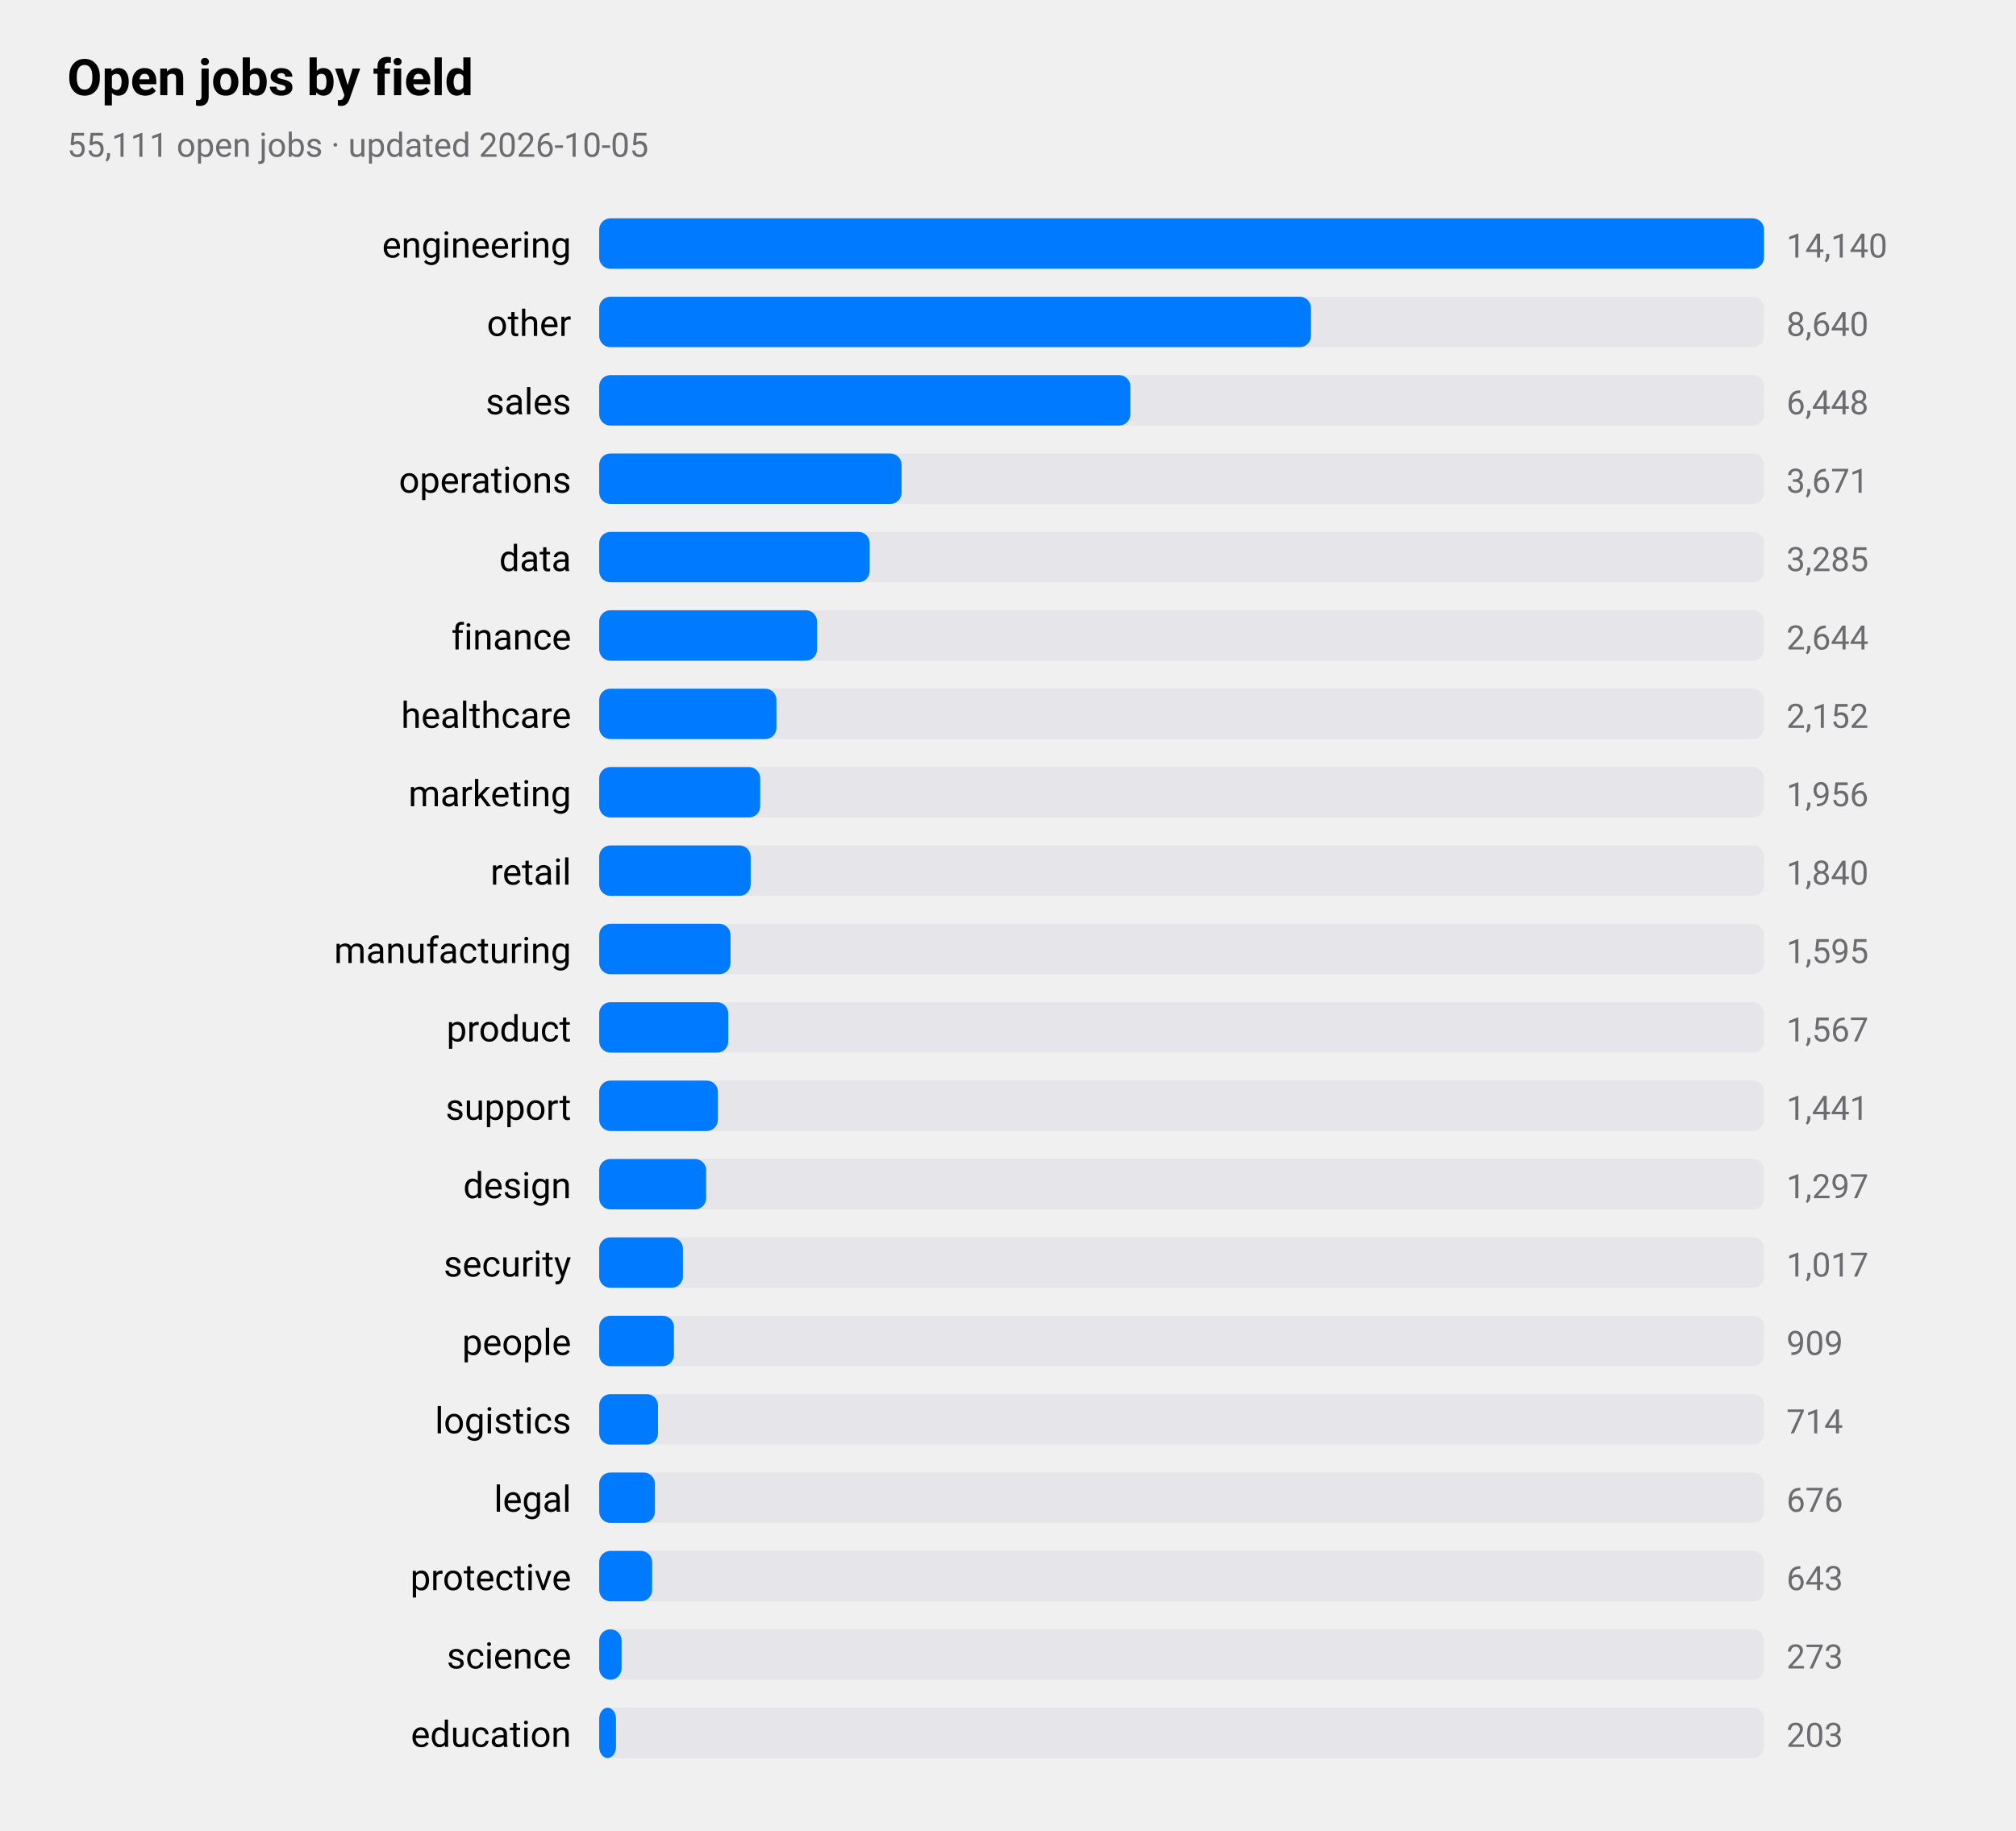
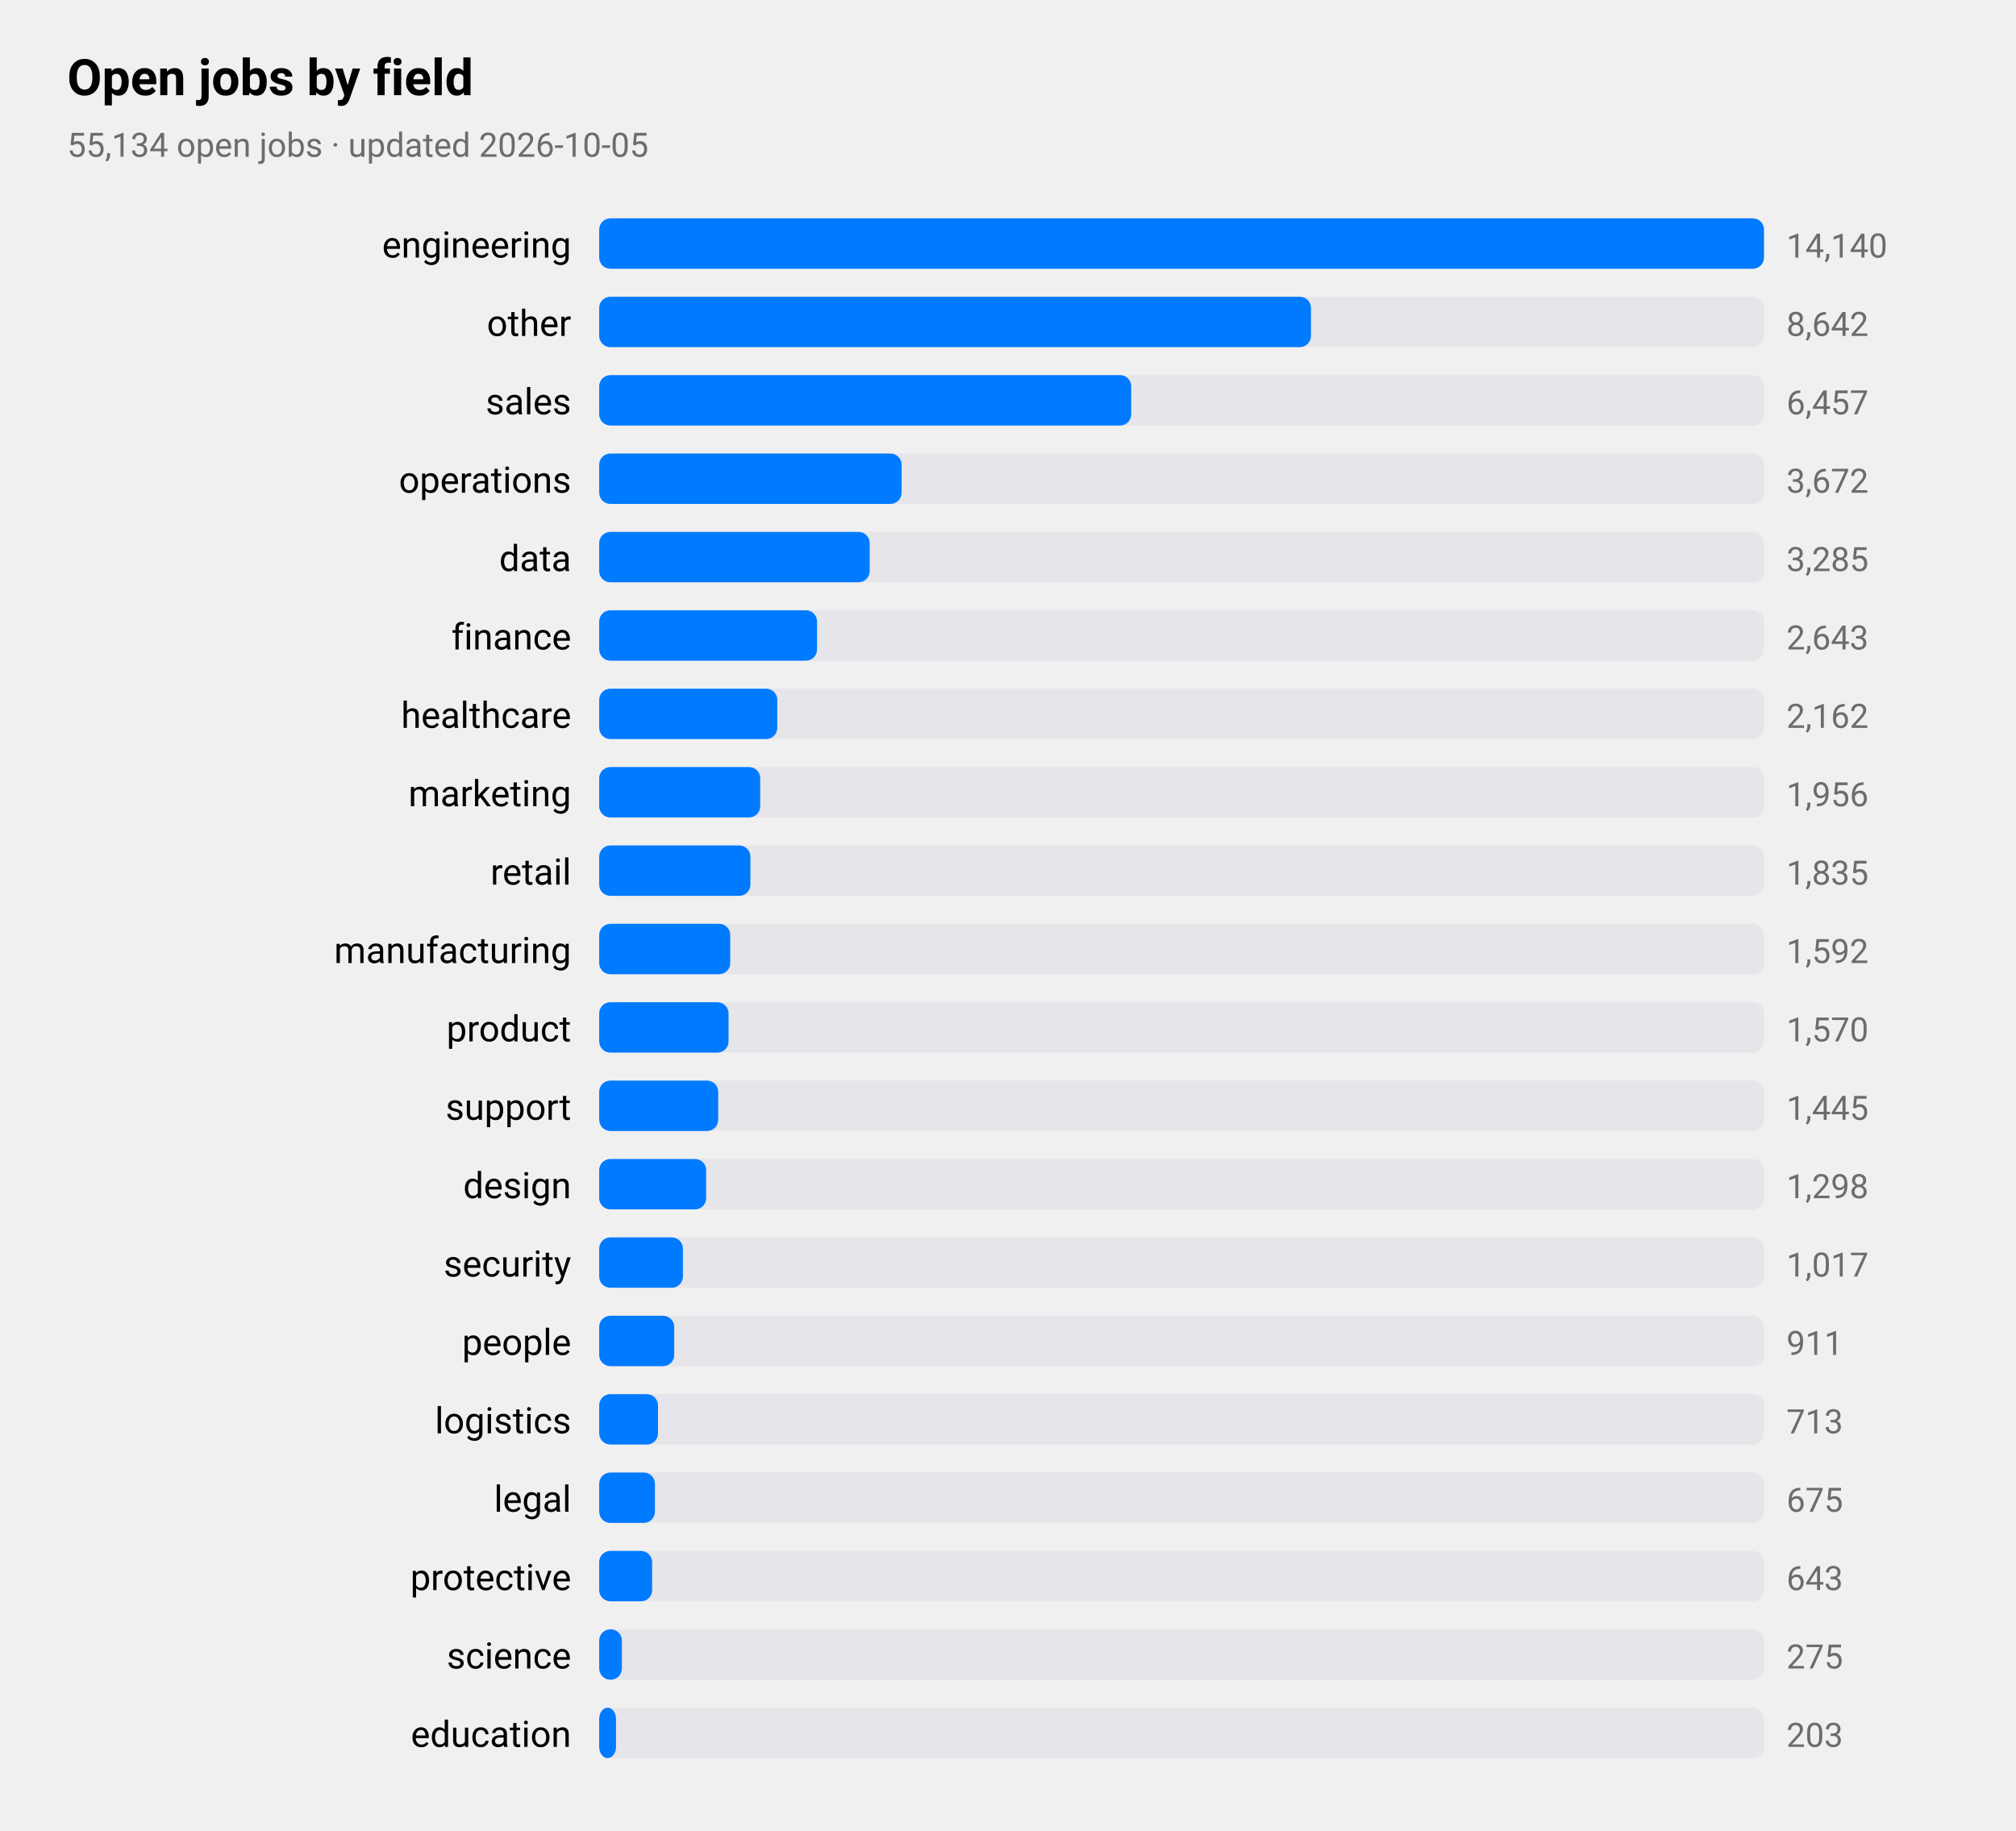
<svg xmlns="http://www.w3.org/2000/svg" viewBox="0 0 720 654" width="720" height="654" role="img" aria-label="Open jobs by field">
  <style>
text{font-family:-apple-system,BlinkMacSystemFont,"SF Pro Text","Helvetica Neue","Segoe UI",Roboto,sans-serif;fill:#000}
.sub,.val,.axis{fill:#6c6c70}.bar{fill:#007aff}.track{fill:#e5e5ea}.grid{stroke:#d1d1d6}
.l1{fill:none;stroke:#007aff;stroke-width:2.5}.d1{fill:#007aff}.l2{fill:none;stroke:#ff9500;stroke-width:2.5}.d2{fill:#ff9500}
.l3{fill:none;stroke:#34c759;stroke-width:2.5}.d3{fill:#34c759}.l4{fill:none;stroke:#af52de;stroke-width:2.5}.d4{fill:#af52de}
.l5{fill:none;stroke:#ff3b30;stroke-width:2.5}.d5{fill:#ff3b30}.l6{fill:none;stroke:#00b8d4;stroke-width:2.5}.d6{fill:#00b8d4}
@media(prefers-color-scheme:dark){text{fill:#fff}.sub,.val,.axis{fill:#98989d}.bar{fill:#0a84ff}.track{fill:#2c2c2e}.grid{stroke:#38383a}
.l1{stroke:#0a84ff}.d1{fill:#0a84ff}.l2{stroke:#ff9f0a}.d2{fill:#ff9f0a}
.l3{stroke:#30d158}.d3{fill:#30d158}.l4{stroke:#bf5af2}.d4{fill:#bf5af2}.l5{stroke:#ff453a}.d5{fill:#ff453a}.l6{stroke:#40cbe0}.d6{fill:#40cbe0}}
</style>
  <text x="24" y="34" font-size="18" font-weight="600">Open jobs by field</text>
-   <text class="sub" x="24" y="56" font-size="12">55,111 open jobs · updated 2026-10-05</text>
+   <text class="sub" x="24" y="56" font-size="12">55,134 open jobs · updated 2026-10-05</text>
  <text x="204" y="92" font-size="13" text-anchor="end">engineering</text>
  <rect class="track" x="214" y="78" width="416" height="18" rx="4" />
  <rect class="bar" x="214" y="78" width="416.0" height="18" rx="4" />
  <text class="val" x="638" y="92" font-size="12">14,140</text>
  <text x="204" y="120" font-size="13" text-anchor="end">other</text>
  <rect class="track" x="214" y="106" width="416" height="18" rx="4" />
  <rect class="bar" x="214" y="106" width="254.2" height="18" rx="4" />
-   <text class="val" x="638" y="120" font-size="12">8,640</text>
+   <text class="val" x="638" y="120" font-size="12">8,642</text>
  <text x="204" y="148" font-size="13" text-anchor="end">sales</text>
  <rect class="track" x="214" y="134" width="416" height="18" rx="4" />
-   <rect class="bar" x="214" y="134" width="189.7" height="18" rx="4" />
-   <text class="val" x="638" y="148" font-size="12">6,448</text>
+   <rect class="bar" x="214" y="134" width="190.0" height="18" rx="4" />
+   <text class="val" x="638" y="148" font-size="12">6,457</text>
  <text x="204" y="176" font-size="13" text-anchor="end">operations</text>
  <rect class="track" x="214" y="162" width="416" height="18" rx="4" />
  <rect class="bar" x="214" y="162" width="108.0" height="18" rx="4" />
-   <text class="val" x="638" y="176" font-size="12">3,671</text>
+   <text class="val" x="638" y="176" font-size="12">3,672</text>
  <text x="204" y="204" font-size="13" text-anchor="end">data</text>
  <rect class="track" x="214" y="190" width="416" height="18" rx="4" />
  <rect class="bar" x="214" y="190" width="96.6" height="18" rx="4" />
  <text class="val" x="638" y="204" font-size="12">3,285</text>
  <text x="204" y="232" font-size="13" text-anchor="end">finance</text>
  <rect class="track" x="214" y="218" width="416" height="18" rx="4" />
  <rect class="bar" x="214" y="218" width="77.8" height="18" rx="4" />
-   <text class="val" x="638" y="232" font-size="12">2,644</text>
+   <text class="val" x="638" y="232" font-size="12">2,643</text>
  <text x="204" y="260" font-size="13" text-anchor="end">healthcare</text>
  <rect class="track" x="214" y="246" width="416" height="18" rx="4" />
-   <rect class="bar" x="214" y="246" width="63.3" height="18" rx="4" />
-   <text class="val" x="638" y="260" font-size="12">2,152</text>
+   <rect class="bar" x="214" y="246" width="63.6" height="18" rx="4" />
+   <text class="val" x="638" y="260" font-size="12">2,162</text>
  <text x="204" y="288" font-size="13" text-anchor="end">marketing</text>
  <rect class="track" x="214" y="274" width="416" height="18" rx="4" />
  <rect class="bar" x="214" y="274" width="57.5" height="18" rx="4" />
  <text class="val" x="638" y="288" font-size="12">1,956</text>
  <text x="204" y="316" font-size="13" text-anchor="end">retail</text>
  <rect class="track" x="214" y="302" width="416" height="18" rx="4" />
-   <rect class="bar" x="214" y="302" width="54.1" height="18" rx="4" />
-   <text class="val" x="638" y="316" font-size="12">1,840</text>
+   <rect class="bar" x="214" y="302" width="54.0" height="18" rx="4" />
+   <text class="val" x="638" y="316" font-size="12">1,835</text>
  <text x="204" y="344" font-size="13" text-anchor="end">manufacturing</text>
  <rect class="track" x="214" y="330" width="416" height="18" rx="4" />
-   <rect class="bar" x="214" y="330" width="46.9" height="18" rx="4" />
-   <text class="val" x="638" y="344" font-size="12">1,595</text>
+   <rect class="bar" x="214" y="330" width="46.8" height="18" rx="4" />
+   <text class="val" x="638" y="344" font-size="12">1,592</text>
  <text x="204" y="372" font-size="13" text-anchor="end">product</text>
  <rect class="track" x="214" y="358" width="416" height="18" rx="4" />
-   <rect class="bar" x="214" y="358" width="46.1" height="18" rx="4" />
-   <text class="val" x="638" y="372" font-size="12">1,567</text>
+   <rect class="bar" x="214" y="358" width="46.2" height="18" rx="4" />
+   <text class="val" x="638" y="372" font-size="12">1,570</text>
  <text x="204" y="400" font-size="13" text-anchor="end">support</text>
  <rect class="track" x="214" y="386" width="416" height="18" rx="4" />
-   <rect class="bar" x="214" y="386" width="42.4" height="18" rx="4" />
-   <text class="val" x="638" y="400" font-size="12">1,441</text>
+   <rect class="bar" x="214" y="386" width="42.5" height="18" rx="4" />
+   <text class="val" x="638" y="400" font-size="12">1,445</text>
  <text x="204" y="428" font-size="13" text-anchor="end">design</text>
  <rect class="track" x="214" y="414" width="416" height="18" rx="4" />
  <rect class="bar" x="214" y="414" width="38.2" height="18" rx="4" />
-   <text class="val" x="638" y="428" font-size="12">1,297</text>
+   <text class="val" x="638" y="428" font-size="12">1,298</text>
  <text x="204" y="456" font-size="13" text-anchor="end">security</text>
  <rect class="track" x="214" y="442" width="416" height="18" rx="4" />
  <rect class="bar" x="214" y="442" width="29.9" height="18" rx="4" />
  <text class="val" x="638" y="456" font-size="12">1,017</text>
  <text x="204" y="484" font-size="13" text-anchor="end">people</text>
  <rect class="track" x="214" y="470" width="416" height="18" rx="4" />
-   <rect class="bar" x="214" y="470" width="26.7" height="18" rx="4" />
-   <text class="val" x="638" y="484" font-size="12">909</text>
+   <rect class="bar" x="214" y="470" width="26.8" height="18" rx="4" />
+   <text class="val" x="638" y="484" font-size="12">911</text>
  <text x="204" y="512" font-size="13" text-anchor="end">logistics</text>
  <rect class="track" x="214" y="498" width="416" height="18" rx="4" />
  <rect class="bar" x="214" y="498" width="21.0" height="18" rx="4" />
-   <text class="val" x="638" y="512" font-size="12">714</text>
+   <text class="val" x="638" y="512" font-size="12">713</text>
  <text x="204" y="540" font-size="13" text-anchor="end">legal</text>
  <rect class="track" x="214" y="526" width="416" height="18" rx="4" />
  <rect class="bar" x="214" y="526" width="19.9" height="18" rx="4" />
-   <text class="val" x="638" y="540" font-size="12">676</text>
+   <text class="val" x="638" y="540" font-size="12">675</text>
  <text x="204" y="568" font-size="13" text-anchor="end">protective</text>
  <rect class="track" x="214" y="554" width="416" height="18" rx="4" />
  <rect class="bar" x="214" y="554" width="18.9" height="18" rx="4" />
  <text class="val" x="638" y="568" font-size="12">643</text>
  <text x="204" y="596" font-size="13" text-anchor="end">science</text>
  <rect class="track" x="214" y="582" width="416" height="18" rx="4" />
-   <rect class="bar" x="214" y="582" width="8.0" height="18" rx="4" />
-   <text class="val" x="638" y="596" font-size="12">273</text>
+   <rect class="bar" x="214" y="582" width="8.1" height="18" rx="4" />
+   <text class="val" x="638" y="596" font-size="12">275</text>
  <text x="204" y="624" font-size="13" text-anchor="end">education</text>
  <rect class="track" x="214" y="610" width="416" height="18" rx="4" />
  <rect class="bar" x="214" y="610" width="6.0" height="18" rx="4" />
  <text class="val" x="638" y="624" font-size="12">203</text>
</svg>
